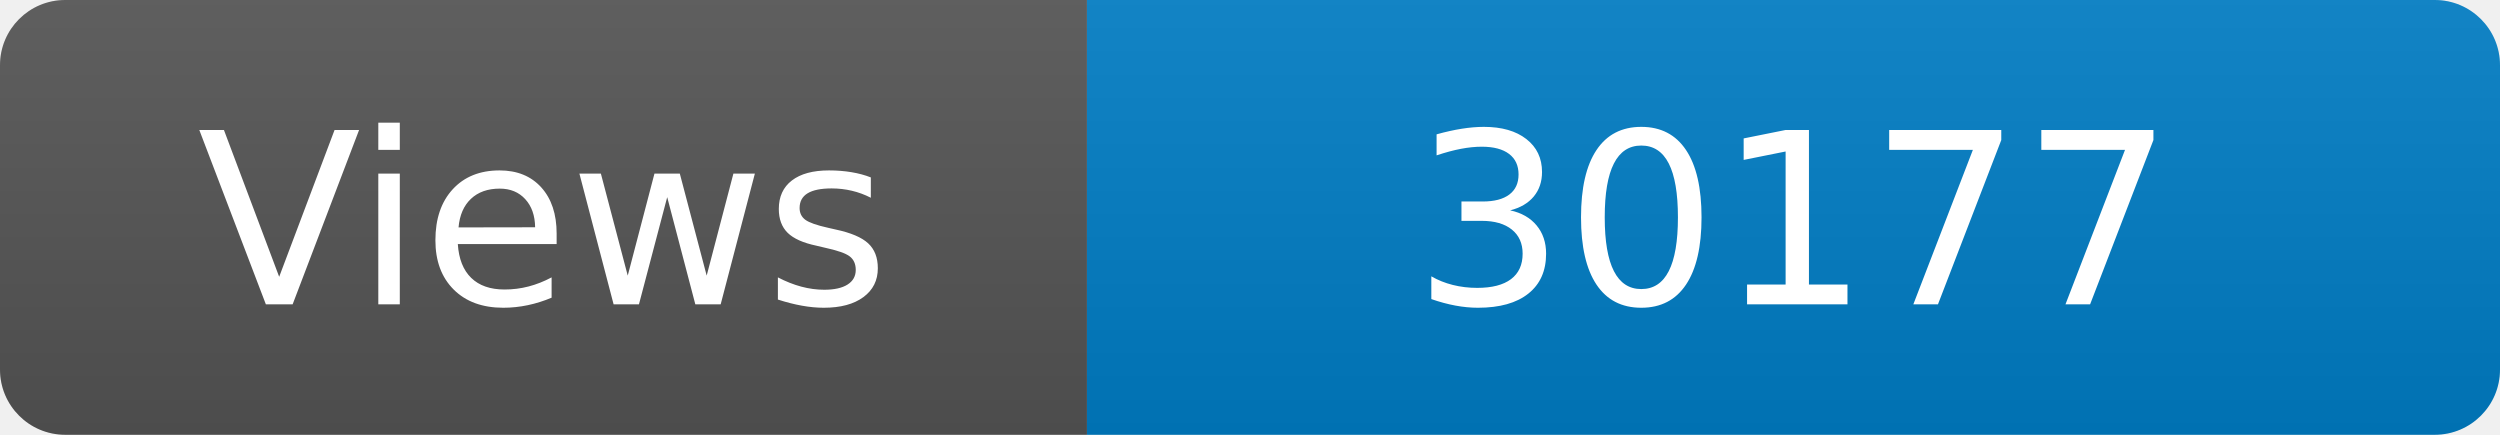
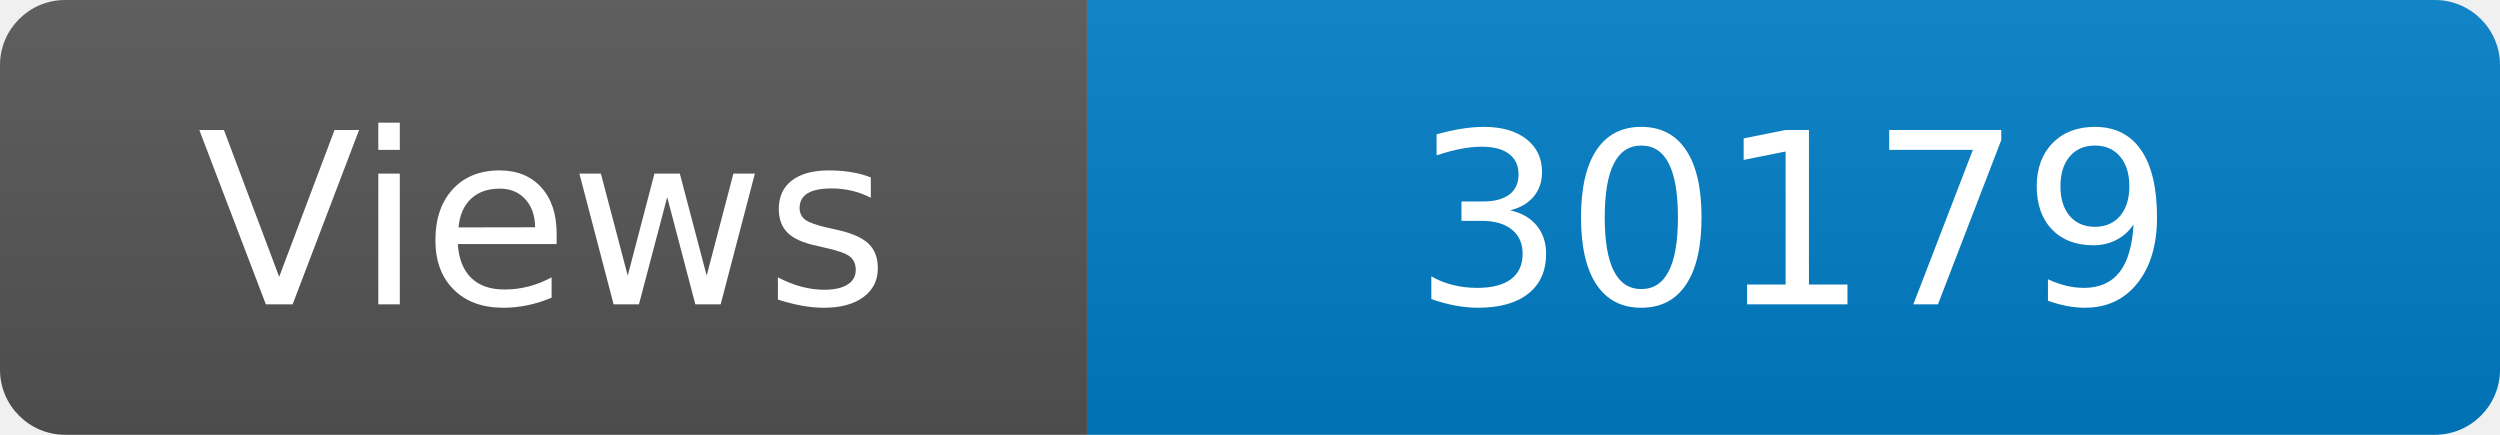
<svg xmlns="http://www.w3.org/2000/svg" width="115" height="20" role="img" aria-label="Maintained?: yes">
  <linearGradient id="s" x2="0" y2="100%">
    <stop offset="0" stop-color="#bbb" stop-opacity=".1" />
    <stop offset="1" stop-opacity=".1" />
  </linearGradient>
  <clipPath id="r">
    <rect width="115" height="20" rx="3" fill="#fff" />
  </clipPath>
  <g clip-path="url(#r)">
    <rect width="50" height="20" fill="#555" />
    <rect x="50" width="160" height="20" fill="#007ec6" />
    <rect width="115" height="20" fill="url(#s)" />
  </g>
  <g fill="#fff" text-anchor="middle" font-family="Verdana,Geneva,DejaVu Sans,sans-serif" font-size="110">
    <text x="250" y="140" transform="scale(.1)" fill="#fff">Views</text>
-     <text x="825" y="140" transform="scale(.1)" fill="#fff">30177</text>
+     <text x="825" y="140" transform="scale(.1)" fill="#fff">30179</text>
  </g>
</svg>
